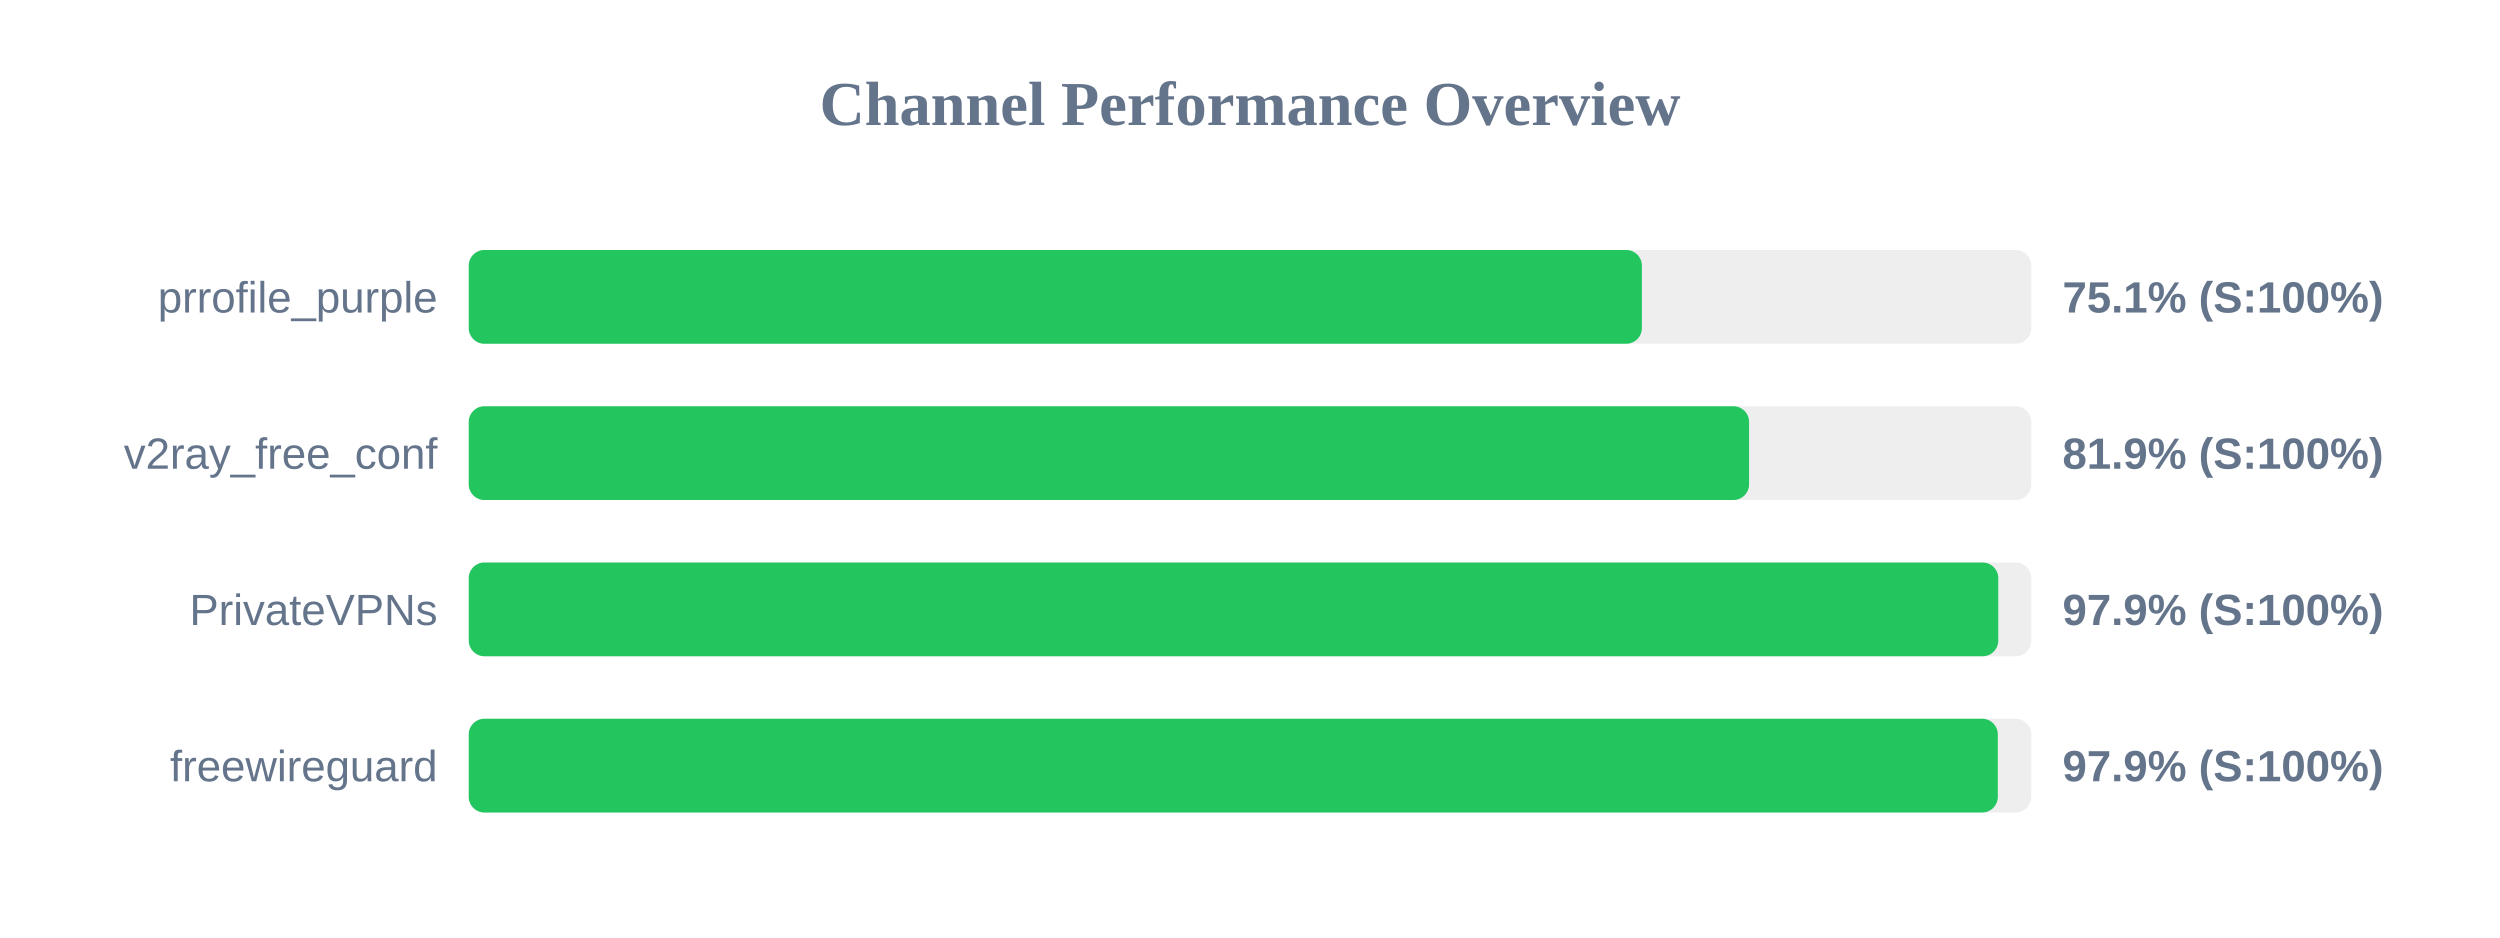
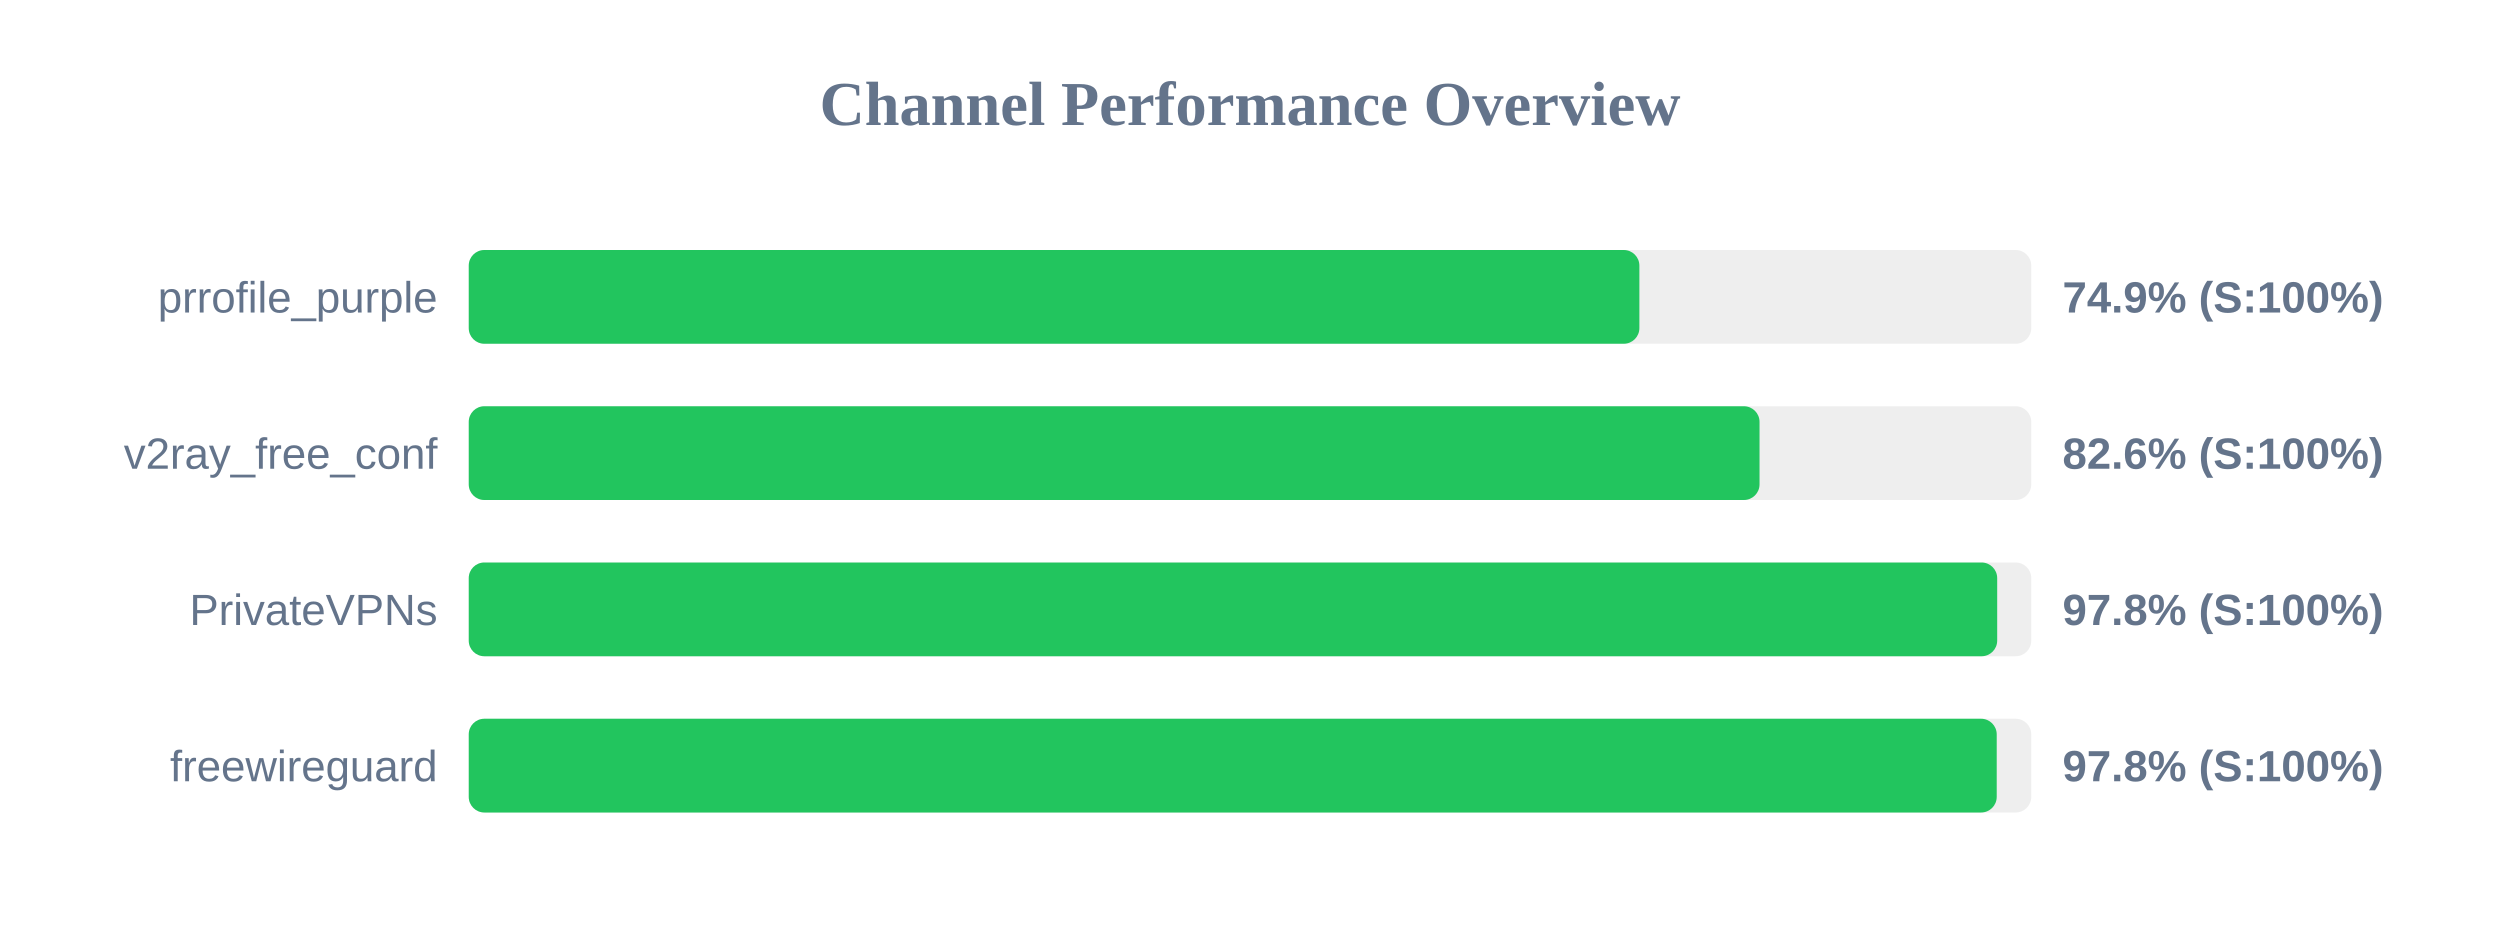
<svg xmlns="http://www.w3.org/2000/svg" width="800" height="300" version="1.1">
  <style>
        .row { font: 14px Arial; fill: #64748b; }
        .score { font: bold 14px Arial; fill: #64748b; }
    </style>
  <text x="400" y="40" text-anchor="middle" font-size="20px" font-weight="bold" fill="#64748b">Channel Performance Overview</text>
  <rect x="150" y="80" width="500" height="30" fill="#eee" rx="5" />
-   <rect x="150" y="80" width="375.4" height="30" fill="#22c55e" rx="5" />
+   <rect x="150" y="80" width="374.6" height="30" fill="#22c55e" rx="5" />
  <text x="140" y="100" text-anchor="end" class="row">prrofile_purple</text>
-   <text x="660" y="100" text-anchor="start" class="score">75.1% (S:100%)</text>
+   <text x="660" y="100" text-anchor="start" class="score">74.9% (S:100%)</text>
  <rect x="150" y="130" width="500" height="30" fill="#eee" rx="5" />
-   <rect x="150" y="130" width="409.7" height="30" fill="#22c55e" rx="5" />
+   <rect x="150" y="130" width="413.05" height="30" fill="#22c55e" rx="5" />
  <text x="140" y="150" text-anchor="end" class="row">v2ray_free_conf</text>
-   <text x="660" y="150" text-anchor="start" class="score">81.9% (S:100%)</text>
+   <text x="660" y="150" text-anchor="start" class="score">82.6% (S:100%)</text>
  <rect x="150" y="180" width="500" height="30" fill="#eee" rx="5" />
-   <rect x="150" y="180" width="489.45" height="30" fill="#22c55e" rx="5" />
+   <rect x="150" y="180" width="489.1" height="30" fill="#22c55e" rx="5" />
  <text x="140" y="200" text-anchor="end" class="row">PrivateVPNs</text>
-   <text x="660" y="200" text-anchor="start" class="score">97.9% (S:100%)</text>
+   <text x="660" y="200" text-anchor="start" class="score">97.8% (S:100%)</text>
  <rect x="150" y="230" width="500" height="30" fill="#eee" rx="5" />
-   <rect x="150" y="230" width="489.3" height="30" fill="#22c55e" rx="5" />
+   <rect x="150" y="230" width="488.95" height="30" fill="#22c55e" rx="5" />
  <text x="140" y="250" text-anchor="end" class="row">freewireguard</text>
-   <text x="660" y="250" text-anchor="start" class="score">97.9% (S:100%)</text>
+   <text x="660" y="250" text-anchor="start" class="score">97.8% (S:100%)</text>
</svg>
